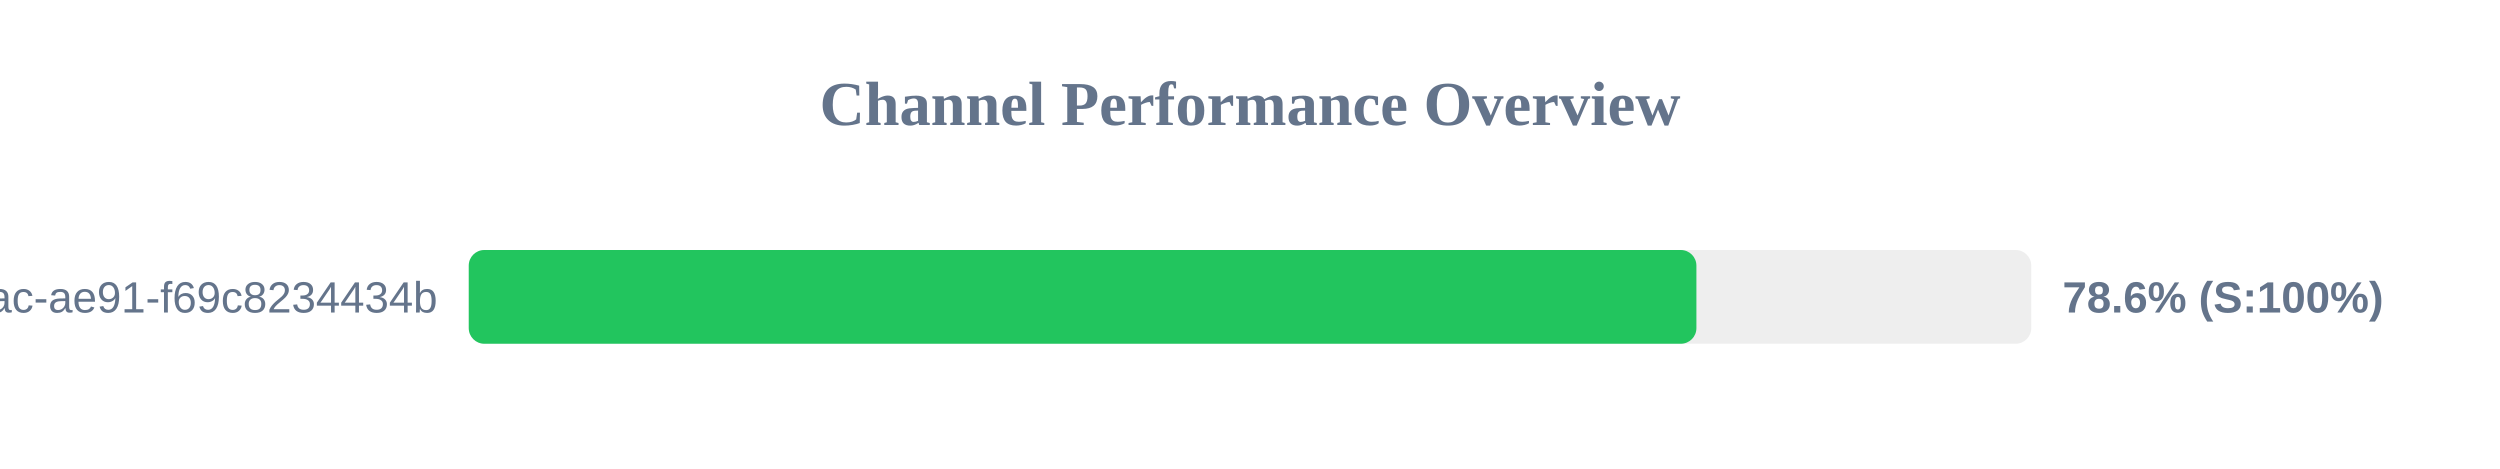
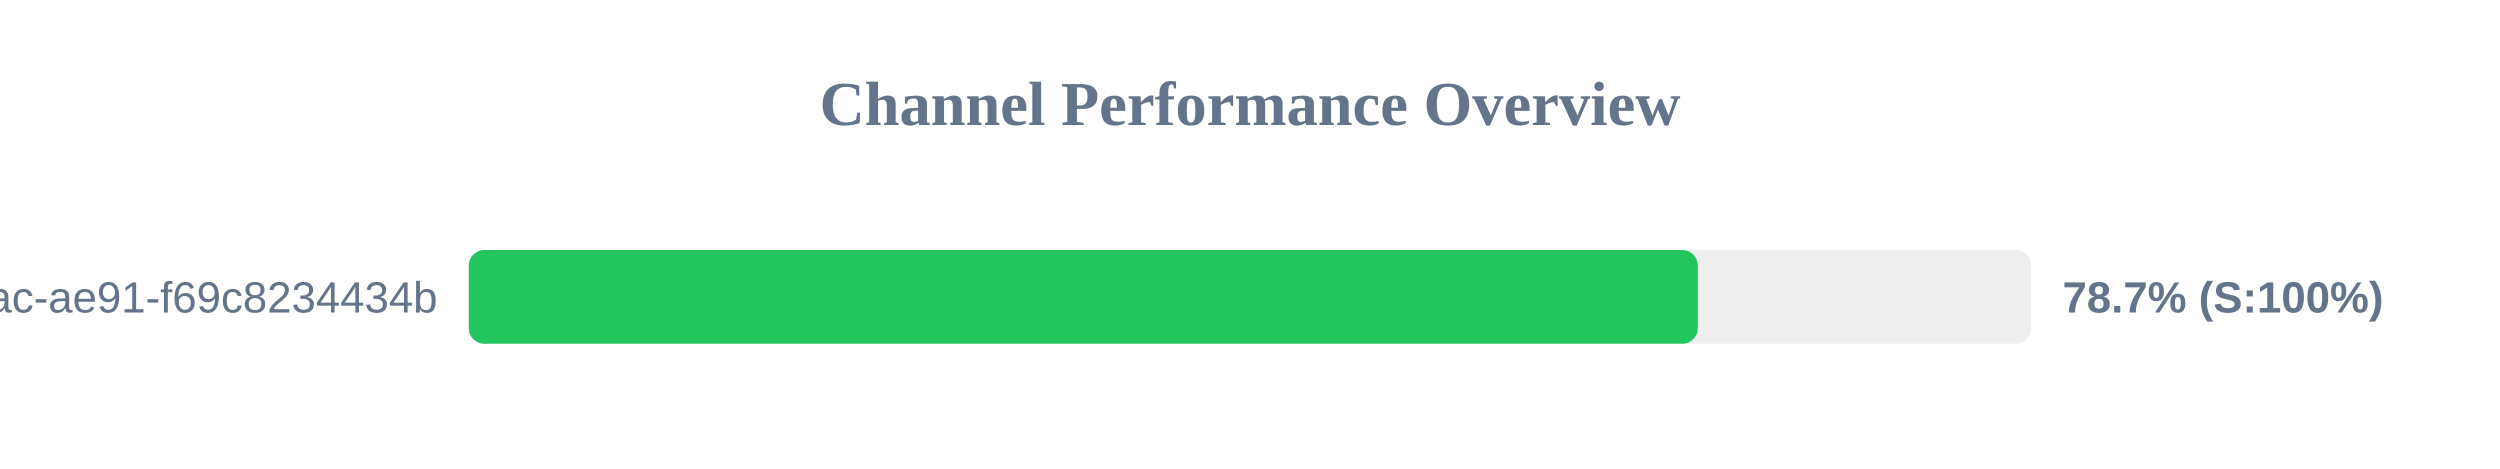
<svg xmlns="http://www.w3.org/2000/svg" width="800" height="150" version="1.1">
  <style>
        .row { font: 14px Arial; fill: #64748b; }
        .score { font: bold 14px Arial; fill: #64748b; }
    </style>
  <text x="400" y="40" text-anchor="middle" font-size="20px" font-weight="bold" fill="#64748b">Channel Performance Overview</text>
  <rect x="150" y="80" width="500" height="30" fill="#eee" rx="5" />
-   <rect x="150" y="80" width="392.85" height="30" fill="#22c55e" rx="5" />
+   <rect x="150" y="80" width="393.3" height="30" fill="#22c55e" rx="5" />
  <text x="140" y="100" text-anchor="end" class="row">?uuid=942b9cb8-92fa-46ac-ae91-f69c8234434b</text>
-   <text x="660" y="100" text-anchor="start" class="score">78.6% (S:100%)</text>
+   <text x="660" y="100" text-anchor="start" class="score">78.7% (S:100%)</text>
</svg>
